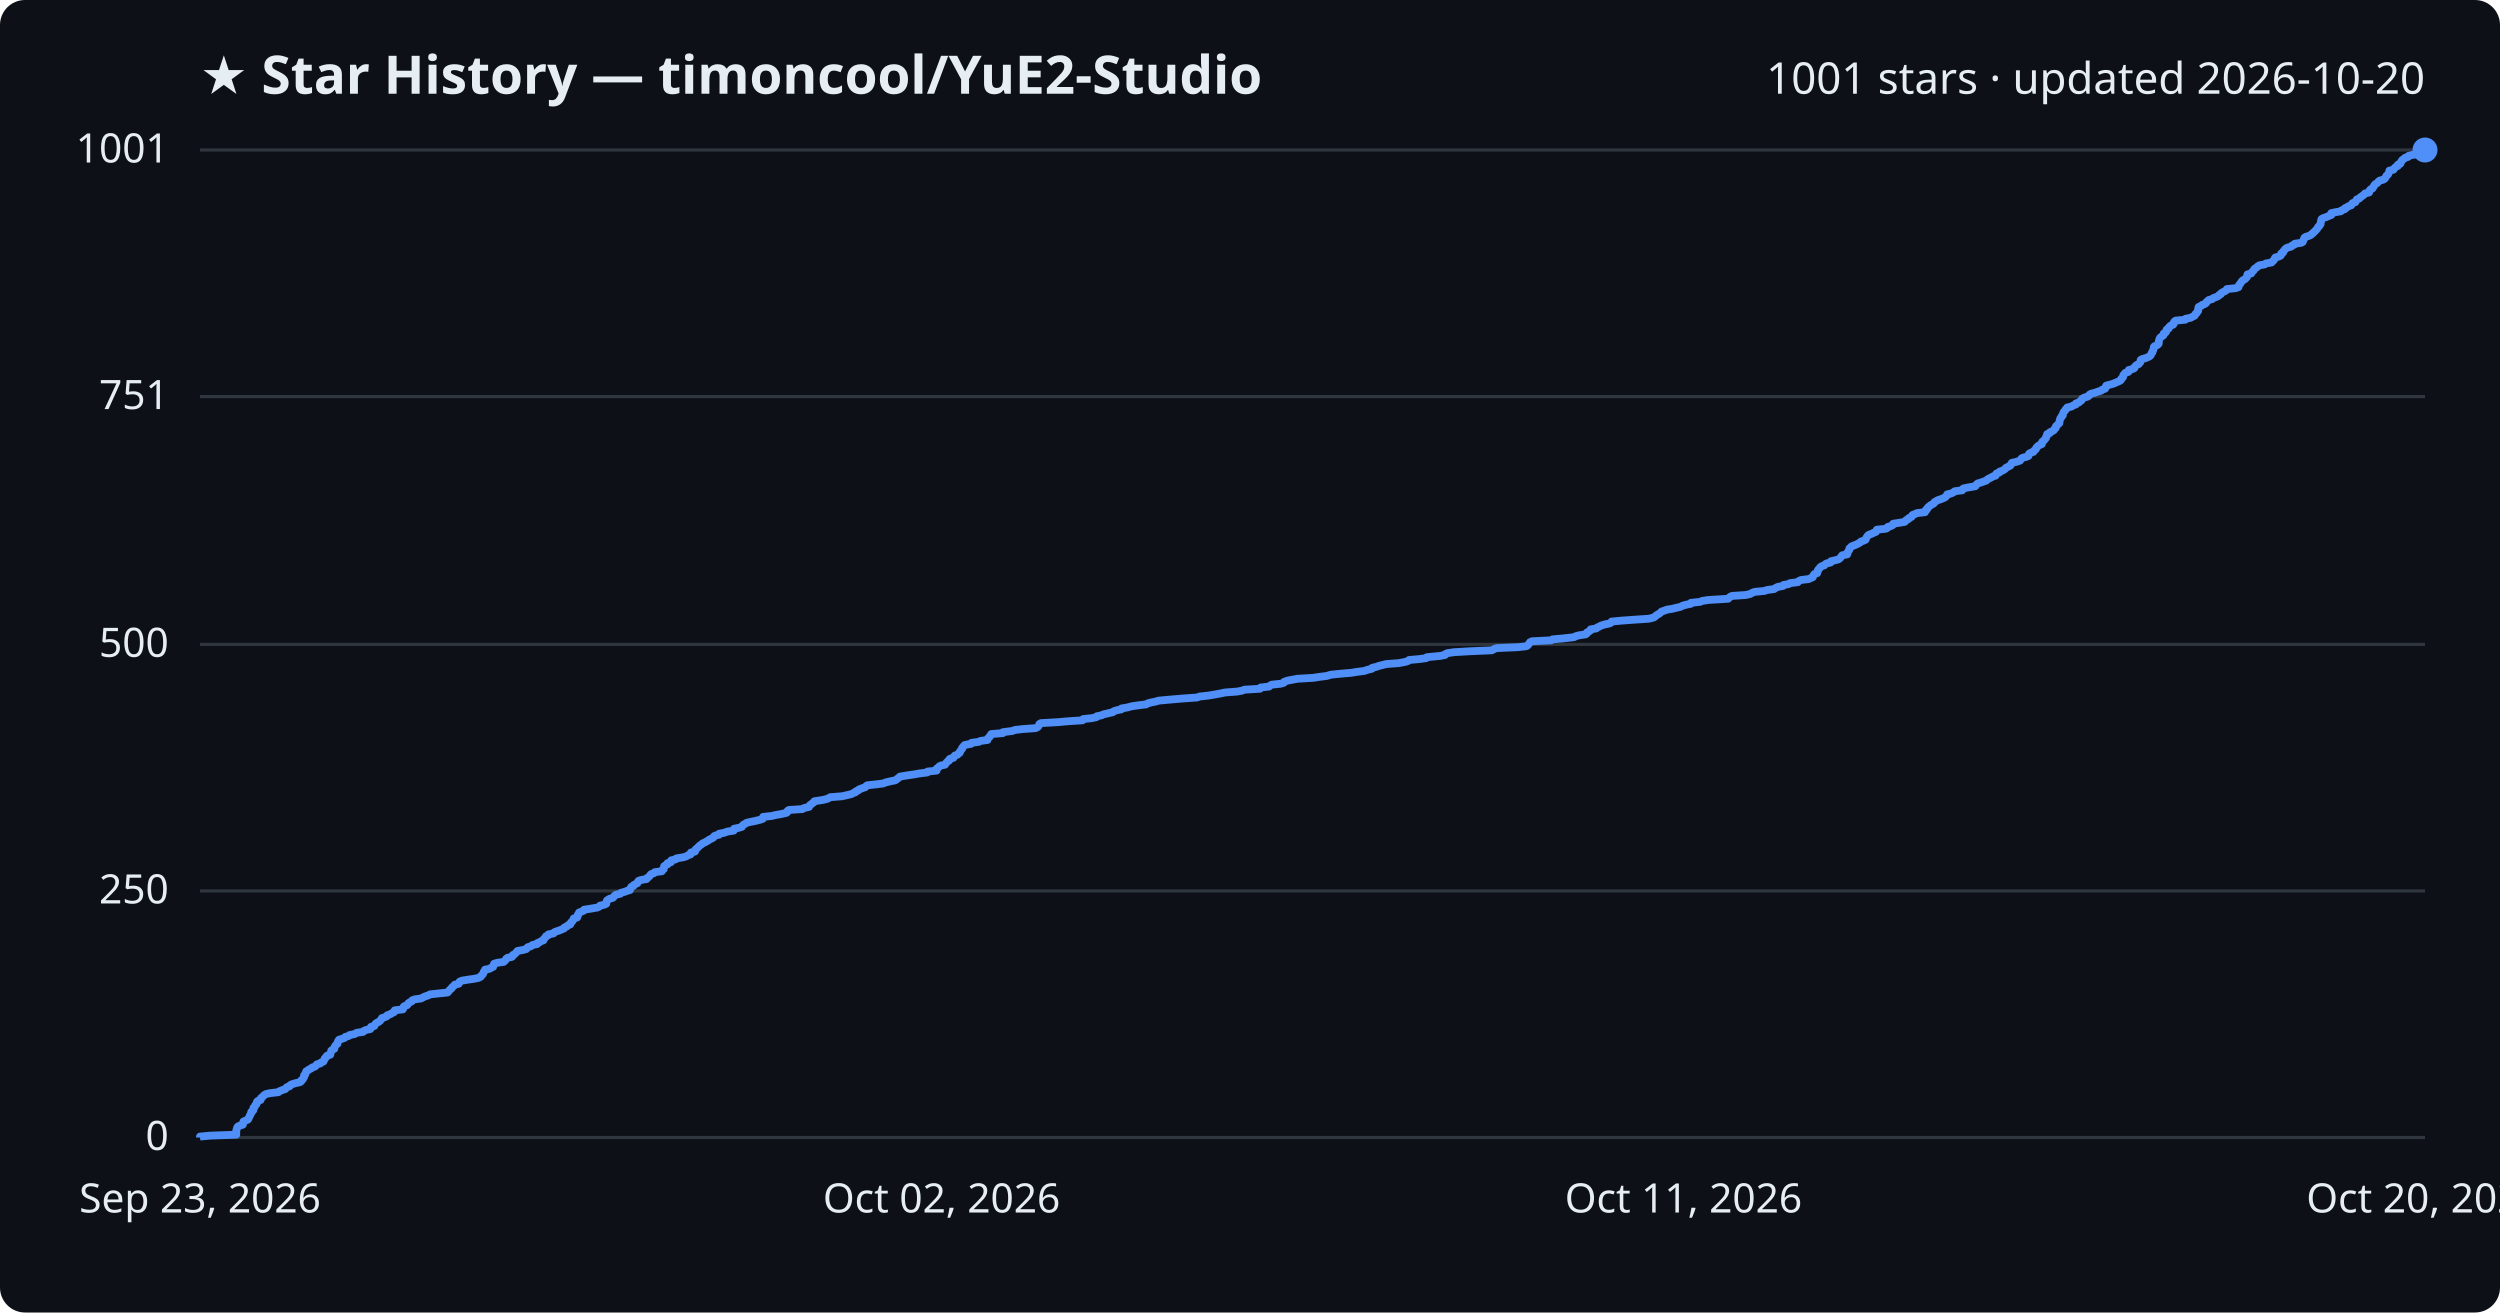
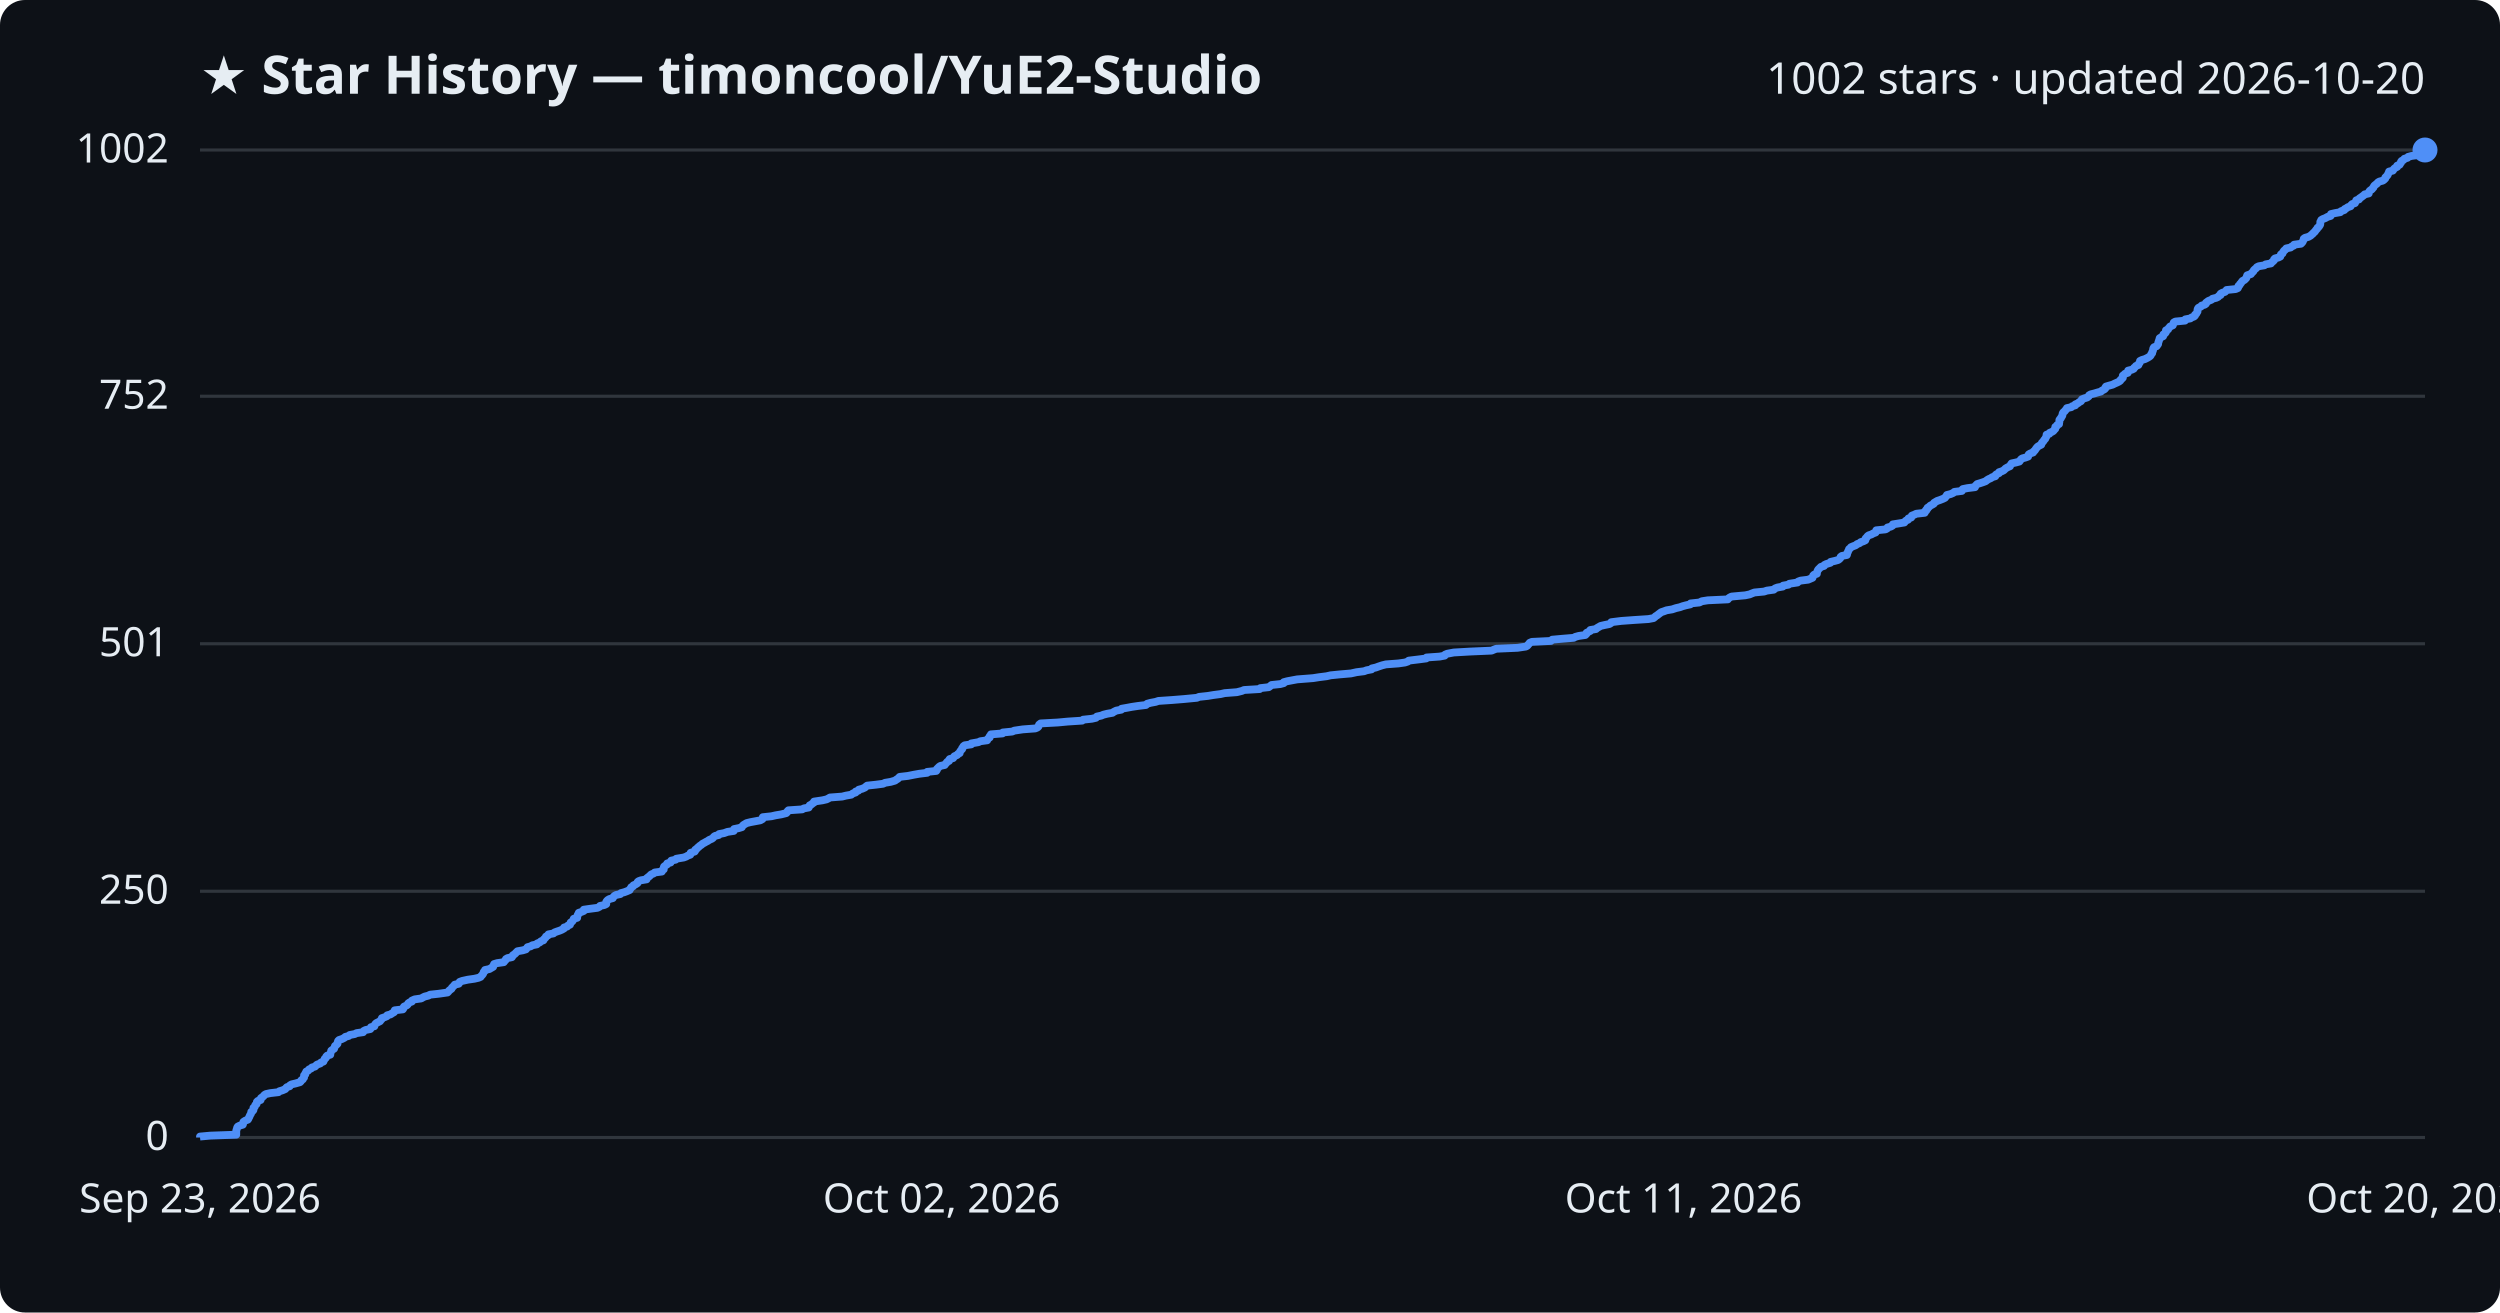
<svg xmlns="http://www.w3.org/2000/svg" viewBox="0 0 800 420" font-family="Segoe UI, sans-serif">
  <rect width="800" height="420" fill="#0d1117" rx="8" />
  <text x="64" y="30" fill="#e6edf3" font-size="17" font-weight="700">★ Star History — timoncool/YuE2-Studio</text>
-   <text x="776" y="30" fill="#e6edf3" font-size="14" text-anchor="end">1001 stars · updated 2026-10-20</text>
+   <text x="776" y="30" fill="#e6edf3" font-size="14" text-anchor="end">1002 stars · updated 2026-10-20</text>
  <line x1="64" y1="364.0" x2="776" y2="364.0" stroke="#30363d" stroke-width="1" />
  <text x="54" y="368.0" fill="#e6edf3" font-size="13" text-anchor="end">0</text>
-   <line x1="64" y1="285.1" x2="776" y2="285.1" stroke="#30363d" stroke-width="1" />
-   <text x="54" y="289.1" fill="#e6edf3" font-size="13" text-anchor="end">250</text>
-   <line x1="64" y1="206.2" x2="776" y2="206.2" stroke="#30363d" stroke-width="1" />
-   <text x="54" y="210.2" fill="#e6edf3" font-size="13" text-anchor="end">500</text>
-   <line x1="64" y1="126.9" x2="776" y2="126.9" stroke="#30363d" stroke-width="1" />
-   <text x="54" y="130.9" fill="#e6edf3" font-size="13" text-anchor="end">751</text>
+   <line x1="64" y1="285.2" x2="776" y2="285.2" stroke="#30363d" stroke-width="1" />
+   <text x="54" y="289.2" fill="#e6edf3" font-size="13" text-anchor="end">250</text>
+   <line x1="64" y1="206.0" x2="776" y2="206.0" stroke="#30363d" stroke-width="1" />
+   <text x="54" y="210.0" fill="#e6edf3" font-size="13" text-anchor="end">501</text>
+   <line x1="64" y1="126.8" x2="776" y2="126.8" stroke="#30363d" stroke-width="1" />
+   <text x="54" y="130.8" fill="#e6edf3" font-size="13" text-anchor="end">752</text>
  <line x1="64" y1="48.0" x2="776" y2="48.0" stroke="#30363d" stroke-width="1" />
-   <text x="54" y="52.0" fill="#e6edf3" font-size="13" text-anchor="end">1001</text>
-   <path d="M64.0,364.0 L64.0,363.7 L67.3,363.4 L75.6,363.1 L75.6,362.7 L75.6,362.4 L75.6,362.1 L75.6,361.8 L75.7,361.5 L75.8,361.2 L75.9,360.8 L76.1,360.5 L76.7,360.2 L77.7,359.9 L77.8,359.6 L77.8,359.3 L77.9,358.9 L78.5,358.6 L79.3,358.3 L79.5,358.0 L79.6,357.7 L79.8,357.4 L79.9,357.1 L80.1,356.7 L80.3,356.4 L80.4,356.1 L80.4,355.8 L80.9,355.5 L81.1,355.2 L81.1,354.8 L81.1,354.5 L81.5,354.2 L81.6,353.9 L81.7,353.6 L82.1,353.3 L82.2,353.0 L82.2,352.6 L82.5,352.3 L83.4,352.0 L83.5,351.7 L83.5,351.4 L83.9,351.1 L84.3,350.7 L84.6,350.4 L85.1,350.1 L86.5,349.8 L89.1,349.5 L89.4,349.2 L90.4,348.8 L91.3,348.5 L91.5,348.2 L91.8,347.9 L92.7,347.6 L92.8,347.3 L93.3,347.0 L94.6,346.6 L96.0,346.3 L96.4,346.0 L96.4,345.7 L96.9,345.4 L97.0,345.1 L97.3,344.7 L97.3,344.4 L97.3,344.1 L97.7,343.8 L97.7,343.5 L97.9,343.2 L98.0,342.8 L98.6,342.5 L98.9,342.2 L99.6,341.9 L99.9,341.6 L100.8,341.3 L101.1,341.0 L101.4,340.6 L102.5,340.3 L102.7,340.0 L103.5,339.7 L103.6,339.4 L103.8,339.1 L103.9,338.7 L104.3,338.4 L104.4,338.1 L104.7,337.8 L105.7,337.5 L105.7,337.2 L105.8,336.9 L106.0,336.5 L106.0,336.2 L106.4,335.9 L107.0,335.6 L107.0,335.3 L107.1,335.0 L107.3,334.6 L107.6,334.3 L108.0,334.0 L108.0,333.7 L108.1,333.4 L108.2,333.1 L108.5,332.7 L109.5,332.4 L110.3,332.1 L110.5,331.8 L111.6,331.5 L111.9,331.2 L113.5,330.9 L114.1,330.5 L116.2,330.2 L116.4,329.9 L117.1,329.6 L118.5,329.3 L118.7,329.0 L118.7,328.6 L119.8,328.3 L119.9,328.0 L120.1,327.7 L120.4,327.4 L121.0,327.1 L121.6,326.7 L121.8,326.4 L122.1,326.1 L122.2,325.8 L123.1,325.5 L123.8,325.2 L123.9,324.9 L125.0,324.5 L125.4,324.2 L126.1,323.9 L126.3,323.6 L126.3,323.3 L128.9,323.0 L129.1,322.6 L129.1,322.3 L129.3,322.0 L130.2,321.7 L130.5,321.4 L130.6,321.1 L131.0,320.8 L131.8,320.4 L131.9,320.1 L132.7,319.8 L134.8,319.5 L135.3,319.2 L135.9,318.9 L137.1,318.5 L137.6,318.2 L140.4,317.9 L143.2,317.6 L143.5,317.3 L143.7,317.0 L144.1,316.6 L144.5,316.3 L144.6,316.0 L145.0,315.7 L145.3,315.4 L145.5,315.1 L146.8,314.8 L147.0,314.4 L147.1,314.1 L147.9,313.8 L149.7,313.5 L151.8,313.2 L153.2,312.9 L153.9,312.5 L154.0,312.2 L154.4,311.9 L154.6,311.6 L154.7,311.3 L154.8,311.0 L155.2,310.6 L155.2,310.3 L156.7,310.0 L157.1,309.7 L157.8,309.4 L157.8,309.1 L158.0,308.8 L158.1,308.4 L159.1,308.1 L161.2,307.8 L161.5,307.5 L161.8,307.2 L161.9,306.9 L162.4,306.5 L163.8,306.2 L164.1,305.9 L164.1,305.6 L164.7,305.3 L165.0,305.0 L165.3,304.7 L165.6,304.3 L167.3,304.0 L168.4,303.7 L168.6,303.4 L168.9,303.1 L169.9,302.8 L170.4,302.4 L171.9,302.1 L171.9,301.8 L172.7,301.5 L173.1,301.2 L173.9,300.9 L174.0,300.5 L174.3,300.2 L174.6,299.9 L174.7,299.6 L175.4,299.3 L175.5,299.0 L177.1,298.7 L177.4,298.3 L178.2,298.0 L179.1,297.7 L179.8,297.4 L180.5,297.1 L180.6,296.8 L181.5,296.4 L181.7,296.1 L182.5,295.8 L182.5,295.5 L182.7,295.2 L183.1,294.9 L183.3,294.5 L183.6,294.2 L183.6,293.9 L184.7,293.6 L184.8,293.3 L184.9,293.0 L184.9,292.7 L185.3,292.3 L185.3,292.0 L186.1,291.7 L186.8,291.4 L186.9,291.1 L188.9,290.8 L191.2,290.4 L191.8,290.1 L192.0,289.8 L193.4,289.5 L194.0,289.2 L194.0,288.9 L194.1,288.6 L194.2,288.2 L194.6,287.9 L195.1,287.6 L196.1,287.3 L196.4,287.0 L196.6,286.7 L197.1,286.3 L198.5,286.0 L198.7,285.7 L199.8,285.4 L200.6,285.1 L201.6,284.8 L201.6,284.4 L201.9,284.1 L202.0,283.8 L202.7,283.5 L202.8,283.2 L203.4,282.9 L204.0,282.6 L204.1,282.2 L204.3,281.9 L205.1,281.6 L206.9,281.3 L207.0,281.0 L207.5,280.7 L207.9,280.3 L208.1,280.0 L208.4,279.7 L209.3,279.4 L209.5,279.1 L211.8,278.8 L211.9,278.4 L212.4,278.1 L212.4,277.8 L212.5,277.5 L212.5,277.2 L212.9,276.9 L213.6,276.6 L213.6,276.2 L214.7,275.9 L214.7,275.6 L214.8,275.3 L216.2,275.0 L216.4,274.7 L218.8,274.3 L219.7,274.0 L220.1,273.7 L221.0,273.4 L221.0,273.1 L221.1,272.8 L222.4,272.5 L222.5,272.1 L222.6,271.8 L223.0,271.5 L223.3,271.2 L223.6,270.9 L223.9,270.6 L224.5,270.2 L224.8,269.9 L225.5,269.6 L226.0,269.3 L226.6,269.0 L226.9,268.7 L227.8,268.3 L228.3,268.0 L228.4,267.7 L228.8,267.4 L230.1,267.1 L230.1,266.8 L231.7,266.5 L232.8,266.1 L234.8,265.8 L234.9,265.5 L234.9,265.2 L236.4,264.9 L237.4,264.6 L237.6,264.2 L237.9,263.9 L238.5,263.6 L238.9,263.3 L240.2,263.0 L241.7,262.7 L243.3,262.3 L244.1,262.0 L244.1,261.7 L244.2,261.4 L247.0,261.1 L248.2,260.8 L250.0,260.5 L251.7,260.1 L252.0,259.8 L252.0,259.5 L252.4,259.2 L256.8,258.9 L257.2,258.6 L258.9,258.2 L259.0,257.9 L259.2,257.6 L259.7,257.3 L260.0,257.0 L260.5,256.7 L260.6,256.4 L263.2,256.0 L264.5,255.7 L265.2,255.4 L265.7,255.1 L269.5,254.8 L270.8,254.5 L272.5,254.1 L273.0,253.8 L273.8,253.5 L273.9,253.2 L274.7,252.9 L274.9,252.6 L276.0,252.2 L276.9,251.9 L277.1,251.6 L277.5,251.3 L280.3,251.0 L282.7,250.7 L283.3,250.4 L285.0,250.0 L286.5,249.7 L286.9,249.4 L287.3,249.1 L287.7,248.8 L288.0,248.5 L290.5,248.1 L292.6,247.8 L294.2,247.5 L296.7,247.2 L296.8,246.9 L299.7,246.6 L299.8,246.2 L299.8,245.9 L300.3,245.6 L300.5,245.3 L301.0,245.0 L302.4,244.7 L302.6,244.4 L302.9,244.0 L303.2,243.7 L303.7,243.4 L303.7,243.1 L304.0,242.8 L305.1,242.5 L305.3,242.1 L305.5,241.8 L306.4,241.5 L306.6,241.2 L307.1,240.9 L307.1,240.6 L307.4,240.3 L307.6,239.9 L307.9,239.6 L307.9,239.3 L308.2,239.0 L308.4,238.7 L308.7,238.4 L310.8,238.0 L310.9,237.7 L313.2,237.4 L313.7,237.1 L316.0,236.8 L316.0,236.5 L316.3,236.1 L316.7,235.8 L316.8,235.5 L317.1,235.2 L317.2,234.9 L320.9,234.6 L320.9,234.3 L324.0,233.9 L324.7,233.6 L327.3,233.3 L331.4,233.0 L332.0,232.7 L332.3,232.4 L332.5,232.0 L332.6,231.7 L333.1,231.4 L338.5,231.1 L341.8,230.8 L346.4,230.5 L346.6,230.1 L349.4,229.8 L350.8,229.5 L351.0,229.2 L352.5,228.9 L353.1,228.6 L354.4,228.3 L356.1,227.9 L356.4,227.6 L357.3,227.3 L358.8,227.0 L358.9,226.7 L360.7,226.4 L362.2,226.0 L364.3,225.7 L366.8,225.4 L367.2,225.1 L368.3,224.8 L369.8,224.5 L370.8,224.2 L375.2,223.8 L378.8,223.5 L383.1,223.2 L383.8,222.9 L386.6,222.6 L388.4,222.3 L390.6,221.9 L392.0,221.6 L395.9,221.3 L397.5,221.0 L398.2,220.7 L403.2,220.4 L403.4,220.0 L406.1,219.7 L406.4,219.4 L406.9,219.1 L409.8,218.8 L410.8,218.5 L410.9,218.2 L412.0,217.8 L413.6,217.5 L415.2,217.2 L420.3,216.9 L422.2,216.6 L424.6,216.3 L425.9,215.9 L428.9,215.6 L432.4,215.3 L434.2,215.0 L436.6,214.7 L437.4,214.4 L439.0,214.0 L439.1,213.7 L440.4,213.4 L441.2,213.1 L442.4,212.8 L443.6,212.5 L447.6,212.2 L449.7,211.8 L450.6,211.5 L450.9,211.2 L454.2,210.9 L456.4,210.6 L456.6,210.3 L460.8,209.9 L462.4,209.6 L462.5,209.3 L463.2,209.0 L465.3,208.7 L470.4,208.4 L477.4,208.1 L478.1,207.7 L478.9,207.4 L485.7,207.1 L488.4,206.8 L488.9,206.5 L489.1,206.2 L489.4,205.8 L489.6,205.5 L490.3,205.2 L496.4,204.9 L496.8,204.6 L500.1,204.3 L503.7,203.9 L504.2,203.6 L505.3,203.3 L507.4,203.0 L507.8,202.7 L507.8,202.4 L508.4,202.1 L509.0,201.7 L509.0,201.4 L510.8,201.1 L511.1,200.8 L511.8,200.5 L512.3,200.2 L513.6,199.8 L515.1,199.5 L515.6,199.2 L515.7,198.9 L518.9,198.6 L523.0,198.3 L527.6,198.0 L529.2,197.6 L529.6,197.3 L529.9,197.0 L530.4,196.7 L530.9,196.4 L531.3,196.1 L531.7,195.7 L532.6,195.4 L533.4,195.1 L535.2,194.8 L536.4,194.5 L537.7,194.2 L538.5,193.8 L539.6,193.5 L541.1,193.2 L541.1,192.9 L544.0,192.6 L544.7,192.3 L546.6,192.0 L553.0,191.6 L553.3,191.3 L553.6,191.0 L554.2,190.7 L558.6,190.4 L560.0,190.1 L560.7,189.7 L561.5,189.4 L564.6,189.1 L565.5,188.8 L567.7,188.5 L568.1,188.2 L568.9,187.8 L570.6,187.5 L570.7,187.2 L572.4,186.9 L572.8,186.6 L575.3,186.3 L575.5,186.0 L576.3,185.6 L578.8,185.3 L579.4,185.0 L580.1,184.7 L580.2,184.4 L580.3,184.1 L580.6,183.7 L581.5,183.4 L581.5,183.1 L581.7,182.8 L581.7,182.5 L581.9,182.2 L582.2,181.9 L582.5,181.5 L582.9,181.2 L583.8,180.9 L584.0,180.6 L584.5,180.3 L585.8,180.0 L585.9,179.6 L587.2,179.3 L588.3,179.0 L588.7,178.7 L589.0,178.4 L589.2,178.1 L589.5,177.7 L591.1,177.4 L591.2,177.1 L591.2,176.8 L591.4,176.5 L591.6,176.2 L591.8,175.9 L591.8,175.5 L592.2,175.2 L592.4,174.9 L593.1,174.6 L593.9,174.3 L594.5,174.0 L595.2,173.6 L595.5,173.3 L596.4,173.0 L597.0,172.7 L597.1,172.4 L597.2,172.1 L597.5,171.7 L597.7,171.4 L598.1,171.1 L599.0,170.8 L599.5,170.5 L600.3,170.2 L600.5,169.9 L600.6,169.5 L603.5,169.2 L604.0,168.9 L604.1,168.6 L605.2,168.3 L605.7,168.0 L605.8,167.6 L607.7,167.3 L609.5,167.0 L609.8,166.7 L610.0,166.4 L610.7,166.1 L610.8,165.8 L611.7,165.4 L611.8,165.1 L612.0,164.8 L612.8,164.5 L613.4,164.2 L616.0,163.9 L616.0,163.5 L616.5,163.2 L616.5,162.9 L616.9,162.6 L617.0,162.3 L617.4,162.0 L617.9,161.6 L618.5,161.3 L618.9,161.0 L619.0,160.7 L619.5,160.4 L620.0,160.1 L620.9,159.8 L621.9,159.4 L622.5,159.1 L622.7,158.8 L623.1,158.5 L623.1,158.2 L624.4,157.9 L625.2,157.5 L625.5,157.2 L627.9,156.9 L627.9,156.6 L628.3,156.3 L629.7,156.0 L632.1,155.6 L632.3,155.3 L632.5,155.0 L632.9,154.7 L633.9,154.4 L634.7,154.1 L635.6,153.8 L636.0,153.4 L636.5,153.1 L637.2,152.8 L637.6,152.5 L638.6,152.2 L638.6,151.9 L638.9,151.5 L639.8,151.2 L639.9,150.9 L640.8,150.6 L641.3,150.3 L641.7,150.0 L641.9,149.7 L642.7,149.3 L643.3,149.0 L643.5,148.7 L643.6,148.4 L643.8,148.1 L645.2,147.8 L646.4,147.4 L646.6,147.1 L646.8,146.8 L647.2,146.5 L648.4,146.2 L649.1,145.9 L649.2,145.5 L649.3,145.2 L649.8,144.9 L650.7,144.6 L650.8,144.3 L651.2,144.0 L651.5,143.7 L651.6,143.3 L651.9,143.0 L652.2,142.7 L652.7,142.4 L653.4,142.1 L653.4,141.8 L653.5,141.4 L653.9,141.1 L654.2,140.8 L654.4,140.5 L654.7,140.2 L654.7,139.9 L655.0,139.5 L655.0,139.2 L655.1,138.9 L655.9,138.6 L656.0,138.3 L656.7,138.0 L657.2,137.7 L657.4,137.3 L657.8,137.0 L657.9,136.7 L657.9,136.4 L658.3,136.1 L658.5,135.8 L659.0,135.4 L659.0,135.1 L659.1,134.8 L659.1,134.5 L659.2,134.2 L659.3,133.9 L659.6,133.6 L659.7,133.2 L660.1,132.9 L660.1,132.6 L660.2,132.3 L660.3,132.0 L660.5,131.7 L660.9,131.3 L661.0,131.0 L661.4,130.7 L661.5,130.4 L662.9,130.1 L663.3,129.8 L664.3,129.4 L664.3,129.1 L665.2,128.8 L665.5,128.5 L666.0,128.2 L666.2,127.9 L666.3,127.6 L667.0,127.2 L668.1,126.9 L668.5,126.6 L668.6,126.3 L669.1,126.0 L670.3,125.7 L671.4,125.3 L672.4,125.0 L672.7,124.7 L673.6,124.4 L673.8,124.1 L673.8,123.8 L674.0,123.4 L675.1,123.1 L676.2,122.8 L676.9,122.5 L677.6,122.2 L678.3,121.9 L678.7,121.6 L678.8,121.2 L679.2,120.9 L679.4,120.6 L679.4,120.3 L679.5,120.0 L679.8,119.7 L680.1,119.3 L681.1,119.0 L681.1,118.7 L681.2,118.4 L682.4,118.1 L683.0,117.8 L683.0,117.5 L683.4,117.1 L683.7,116.8 L684.4,116.5 L684.6,116.2 L684.9,115.9 L685.0,115.6 L685.0,115.2 L685.5,114.9 L686.6,114.6 L687.3,114.3 L687.9,114.0 L688.2,113.7 L688.4,113.3 L688.5,113.0 L688.8,112.7 L688.8,112.4 L689.0,112.1 L689.1,111.8 L689.2,111.5 L689.2,111.1 L689.4,110.8 L690.2,110.5 L690.6,110.2 L690.8,109.9 L690.8,109.6 L690.8,109.2 L690.9,108.9 L691.0,108.6 L691.1,108.3 L691.3,108.0 L691.7,107.7 L692.3,107.3 L692.4,107.0 L692.4,106.7 L693.0,106.4 L693.2,106.1 L693.2,105.8 L693.3,105.5 L694.0,105.1 L694.0,104.8 L694.3,104.5 L694.6,104.2 L695.4,103.9 L695.6,103.6 L695.6,103.2 L695.8,102.9 L696.2,102.6 L699.3,102.3 L699.4,102.0 L701.0,101.7 L701.5,101.4 L702.3,101.0 L702.5,100.7 L702.6,100.4 L703.0,100.1 L703.1,99.8 L703.4,99.5 L703.4,99.1 L703.4,98.8 L703.5,98.5 L703.6,98.2 L704.4,97.9 L704.6,97.6 L705.7,97.2 L706.0,96.9 L706.1,96.6 L706.5,96.3 L706.8,96.0 L707.9,95.7 L708.2,95.4 L709.3,95.0 L709.9,94.7 L710.1,94.4 L710.7,94.1 L710.8,93.8 L711.3,93.5 L712.1,93.1 L712.5,92.8 L712.6,92.5 L715.5,92.2 L716.3,91.9 L716.4,91.6 L716.5,91.2 L716.8,90.9 L717.0,90.6 L717.2,90.3 L717.4,90.0 L717.7,89.7 L718.3,89.4 L718.7,89.0 L719.0,88.7 L719.1,88.4 L719.1,88.1 L719.2,87.8 L720.4,87.5 L720.6,87.1 L720.9,86.8 L721.2,86.5 L721.3,86.2 L721.6,85.9 L722.1,85.6 L722.4,85.3 L723.0,84.9 L724.7,84.6 L725.1,84.3 L726.9,84.0 L727.1,83.7 L727.5,83.4 L727.8,83.0 L727.9,82.7 L728.1,82.4 L729.2,82.1 L729.8,81.8 L730.0,81.5 L730.0,81.1 L730.6,80.8 L730.6,80.5 L730.9,80.2 L731.1,79.9 L731.4,79.6 L731.8,79.3 L733.2,78.9 L733.4,78.6 L734.2,78.3 L734.3,78.0 L736.4,77.7 L736.9,77.4 L737.0,77.0 L737.2,76.7 L737.3,76.4 L737.4,76.1 L737.8,75.8 L738.8,75.5 L739.6,75.1 L739.8,74.8 L740.3,74.5 L740.5,74.2 L740.9,73.9 L741.1,73.6 L741.4,73.3 L741.7,72.9 L741.8,72.6 L742.2,72.3 L742.3,72.0 L742.6,71.7 L742.6,71.4 L742.7,71.0 L742.7,70.7 L742.9,70.4 L742.9,70.1 L743.4,69.8 L744.3,69.5 L745.0,69.2 L746.0,68.8 L746.0,68.5 L746.0,68.2 L747.4,67.9 L749.1,67.6 L749.3,67.3 L750.4,66.9 L750.4,66.6 L751.1,66.3 L751.5,66.0 L752.4,65.7 L752.5,65.4 L752.8,65.0 L753.7,64.7 L753.9,64.4 L754.0,64.1 L754.2,63.8 L755.0,63.5 L755.2,63.2 L755.8,62.8 L756.2,62.5 L756.6,62.2 L756.8,61.9 L758.1,61.6 L758.2,61.3 L758.3,60.9 L758.6,60.6 L759.2,60.3 L759.3,60.0 L759.6,59.7 L759.7,59.4 L760.0,59.0 L760.5,58.7 L760.9,58.4 L761.1,58.1 L761.5,57.8 L762.6,57.5 L763.1,57.2 L763.4,56.8 L763.5,56.5 L763.7,56.2 L764.1,55.9 L764.3,55.6 L764.4,55.3 L764.6,54.9 L764.6,54.6 L765.9,54.3 L766.1,54.0 L766.3,53.7 L766.7,53.4 L767.3,53.1 L767.3,52.7 L768.1,52.4 L768.1,52.1 L768.4,51.8 L768.5,51.5 L768.7,51.2 L769.3,50.8 L769.6,50.5 L770.6,50.2 L770.7,49.9 L771.8,49.6 L774.0,49.3 L774.6,48.9 L774.6,48.6 L775.6,48.3 L776.0,48.0 L776.0,48.0" fill="none" stroke="#4f8ff7" stroke-width="2.5" stroke-linejoin="round" />
+   <text x="54" y="52.0" fill="#e6edf3" font-size="13" text-anchor="end">1002</text>
+   <path d="M64.0,364.0 L64.0,363.7 L67.3,363.4 L75.6,363.1 L75.6,362.7 L75.6,362.4 L75.6,362.1 L75.6,361.8 L75.7,361.5 L75.8,361.2 L75.9,360.8 L76.1,360.5 L76.7,360.2 L77.7,359.9 L77.8,359.6 L77.8,359.3 L77.9,359.0 L78.5,358.6 L79.3,358.3 L79.5,358.0 L79.6,357.7 L79.8,357.4 L79.9,357.1 L80.1,356.7 L80.3,356.4 L80.4,356.1 L80.4,355.8 L80.9,355.5 L81.1,355.2 L81.1,354.9 L81.1,354.5 L81.5,354.2 L81.6,353.9 L81.7,353.6 L82.1,353.3 L82.2,353.0 L82.2,352.6 L82.5,352.3 L83.4,352.0 L83.5,351.7 L83.5,351.4 L83.9,351.1 L84.3,350.8 L84.6,350.4 L85.1,350.1 L86.5,349.8 L89.1,349.5 L89.4,349.2 L90.4,348.9 L91.3,348.5 L91.5,348.2 L91.8,347.9 L92.7,347.6 L92.8,347.3 L93.3,347.0 L94.6,346.7 L96.0,346.3 L96.3,346.0 L96.4,345.7 L96.9,345.4 L97.0,345.1 L97.3,344.8 L97.3,344.4 L97.3,344.1 L97.7,343.8 L97.7,343.5 L97.9,343.2 L98.0,342.9 L98.6,342.6 L98.9,342.2 L99.6,341.9 L99.8,341.6 L100.8,341.3 L101.1,341.0 L101.4,340.7 L102.5,340.3 L102.7,340.0 L103.5,339.7 L103.6,339.4 L103.8,339.1 L103.9,338.8 L104.3,338.5 L104.4,338.1 L104.7,337.8 L105.7,337.5 L105.7,337.2 L105.8,336.9 L105.9,336.6 L106.0,336.2 L106.4,335.9 L106.9,335.6 L107.0,335.3 L107.1,335.0 L107.2,334.7 L107.6,334.4 L108.0,334.0 L108.0,333.7 L108.1,333.4 L108.2,333.1 L108.5,332.8 L109.4,332.5 L110.2,332.1 L110.5,331.8 L111.6,331.5 L111.9,331.2 L113.5,330.9 L114.1,330.6 L116.2,330.3 L116.4,329.9 L117.0,329.6 L118.5,329.3 L118.7,329.0 L118.7,328.7 L119.8,328.4 L119.9,328.0 L120.1,327.7 L120.4,327.4 L121.0,327.1 L121.6,326.8 L121.8,326.5 L122.1,326.2 L122.2,325.8 L123.1,325.5 L123.8,325.2 L123.9,324.9 L125.0,324.6 L125.4,324.3 L126.1,323.9 L126.3,323.6 L126.3,323.3 L128.9,323.0 L129.1,322.7 L129.1,322.4 L129.3,322.1 L130.2,321.7 L130.5,321.4 L130.6,321.1 L131.0,320.8 L131.8,320.5 L131.8,320.2 L132.7,319.8 L134.8,319.5 L135.3,319.2 L135.9,318.9 L137.1,318.6 L137.6,318.3 L140.4,318.0 L143.2,317.6 L143.5,317.3 L143.7,317.0 L144.1,316.7 L144.5,316.4 L144.6,316.1 L145.0,315.7 L145.3,315.4 L145.5,315.1 L146.8,314.8 L147.0,314.5 L147.1,314.2 L147.9,313.9 L149.7,313.5 L151.8,313.2 L153.1,312.9 L153.8,312.6 L154.0,312.3 L154.3,312.0 L154.6,311.6 L154.7,311.3 L154.8,311.0 L155.2,310.7 L155.2,310.4 L156.6,310.1 L157.1,309.8 L157.8,309.4 L157.8,309.1 L158.0,308.8 L158.1,308.5 L159.1,308.2 L161.2,307.9 L161.5,307.5 L161.8,307.2 L161.9,306.9 L162.4,306.6 L163.8,306.3 L164.0,306.0 L164.1,305.7 L164.7,305.3 L165.0,305.0 L165.3,304.7 L165.6,304.4 L167.3,304.1 L168.3,303.8 L168.6,303.4 L168.8,303.1 L169.9,302.8 L170.3,302.5 L171.8,302.2 L171.9,301.9 L172.7,301.6 L173.1,301.2 L173.9,300.9 L174.0,300.6 L174.3,300.3 L174.6,300.0 L174.7,299.7 L175.4,299.3 L175.5,299.0 L177.1,298.7 L177.4,298.4 L178.2,298.1 L179.1,297.8 L179.8,297.5 L180.5,297.1 L180.5,296.8 L181.5,296.5 L181.7,296.2 L182.4,295.9 L182.5,295.6 L182.6,295.2 L183.1,294.9 L183.3,294.6 L183.5,294.3 L183.6,294.0 L184.7,293.7 L184.7,293.4 L184.8,293.0 L184.9,292.7 L185.2,292.4 L185.2,292.1 L186.1,291.8 L186.8,291.5 L186.8,291.1 L188.9,290.8 L191.2,290.5 L191.8,290.2 L192.0,289.9 L193.4,289.6 L194.0,289.3 L194.0,288.9 L194.0,288.6 L194.2,288.3 L194.5,288.0 L195.0,287.7 L196.1,287.4 L196.3,287.0 L196.6,286.7 L197.1,286.4 L198.5,286.1 L198.7,285.8 L199.8,285.5 L200.6,285.2 L201.5,284.8 L201.6,284.5 L201.9,284.2 L202.0,283.9 L202.6,283.6 L202.7,283.3 L203.4,283.0 L204.0,282.6 L204.0,282.3 L204.3,282.0 L205.1,281.7 L206.9,281.4 L206.9,281.1 L207.4,280.7 L207.8,280.4 L208.1,280.1 L208.4,279.8 L209.2,279.5 L209.5,279.2 L211.8,278.9 L211.9,278.5 L212.4,278.2 L212.4,277.9 L212.4,277.6 L212.5,277.3 L212.9,277.0 L213.5,276.6 L213.5,276.3 L214.6,276.0 L214.6,275.7 L214.8,275.4 L216.2,275.1 L216.4,274.8 L218.8,274.4 L219.6,274.1 L220.1,273.8 L220.9,273.5 L221.0,273.2 L221.0,272.9 L222.3,272.5 L222.5,272.2 L222.5,271.9 L223.0,271.6 L223.2,271.3 L223.6,271.0 L223.9,270.7 L224.5,270.3 L224.8,270.0 L225.4,269.7 L225.9,269.4 L226.5,269.1 L226.9,268.8 L227.8,268.4 L228.2,268.1 L228.4,267.8 L228.8,267.5 L230.0,267.2 L230.1,266.9 L231.7,266.6 L232.8,266.2 L234.8,265.9 L234.9,265.6 L234.9,265.3 L236.4,265.0 L237.4,264.7 L237.6,264.3 L237.9,264.0 L238.4,263.7 L238.9,263.4 L240.1,263.1 L241.7,262.8 L243.3,262.5 L244.0,262.1 L244.1,261.8 L244.1,261.5 L246.9,261.2 L248.2,260.9 L250.0,260.6 L251.6,260.2 L251.9,259.9 L252.0,259.6 L252.3,259.3 L256.7,259.0 L257.2,258.7 L258.8,258.4 L259.0,258.0 L259.1,257.7 L259.7,257.4 L260.0,257.1 L260.5,256.8 L260.5,256.5 L263.2,256.1 L264.5,255.8 L265.1,255.5 L265.6,255.2 L269.5,254.9 L270.7,254.6 L272.4,254.3 L272.9,253.9 L273.8,253.6 L273.8,253.3 L274.7,253.0 L274.8,252.7 L275.9,252.4 L276.8,252.0 L277.1,251.7 L277.5,251.4 L280.3,251.1 L282.6,250.8 L283.2,250.5 L285.0,250.2 L286.4,249.8 L286.8,249.5 L287.3,249.2 L287.6,248.9 L287.9,248.6 L290.5,248.3 L292.5,247.9 L294.2,247.6 L296.7,247.3 L296.7,247.0 L299.6,246.7 L299.8,246.4 L299.8,246.1 L300.2,245.7 L300.5,245.4 L300.9,245.1 L302.3,244.8 L302.5,244.5 L302.8,244.2 L303.1,243.8 L303.7,243.5 L303.7,243.2 L303.9,242.9 L305.0,242.6 L305.2,242.3 L305.4,242.0 L306.3,241.6 L306.5,241.3 L307.1,241.0 L307.1,240.7 L307.3,240.4 L307.5,240.1 L307.9,239.7 L307.9,239.4 L308.2,239.1 L308.3,238.8 L308.7,238.5 L310.8,238.2 L310.8,237.9 L313.1,237.5 L313.7,237.2 L315.9,236.9 L316.0,236.6 L316.2,236.3 L316.7,236.0 L316.7,235.6 L317.0,235.3 L317.1,235.0 L320.8,234.7 L320.9,234.4 L323.9,234.1 L324.6,233.8 L327.3,233.4 L331.3,233.1 L332.0,232.8 L332.3,232.5 L332.4,232.2 L332.5,231.9 L333.0,231.5 L338.5,231.2 L341.7,230.9 L346.3,230.6 L346.6,230.3 L349.4,230.0 L350.7,229.7 L351.0,229.3 L352.4,229.0 L353.1,228.7 L354.3,228.4 L356.0,228.1 L356.4,227.8 L357.2,227.4 L358.8,227.1 L358.9,226.8 L360.6,226.5 L362.2,226.2 L364.2,225.9 L366.7,225.6 L367.1,225.2 L368.2,224.9 L369.8,224.6 L370.7,224.3 L375.1,224.0 L378.8,223.7 L383.0,223.3 L383.7,223.0 L386.5,222.7 L388.3,222.4 L390.6,222.1 L391.9,221.8 L395.8,221.5 L397.4,221.1 L398.1,220.8 L403.1,220.5 L403.3,220.2 L406.0,219.9 L406.4,219.6 L406.9,219.2 L409.7,218.9 L410.8,218.6 L410.8,218.3 L411.9,218.0 L413.5,217.7 L415.1,217.4 L420.2,217.0 L422.1,216.7 L424.5,216.4 L425.8,216.1 L428.8,215.8 L432.3,215.5 L434.1,215.1 L436.5,214.8 L437.3,214.5 L438.9,214.2 L439.0,213.9 L440.3,213.6 L441.1,213.3 L442.3,212.9 L443.5,212.6 L447.5,212.3 L449.6,212.0 L450.5,211.7 L450.8,211.4 L454.1,211.0 L456.4,210.7 L456.5,210.4 L460.7,210.1 L462.3,209.8 L462.4,209.5 L463.1,209.2 L465.2,208.8 L470.4,208.5 L477.3,208.2 L478.0,207.9 L478.8,207.6 L485.6,207.3 L488.3,206.9 L488.8,206.6 L489.0,206.3 L489.3,206.0 L489.5,205.7 L490.2,205.4 L496.3,205.1 L496.7,204.7 L500.0,204.4 L503.6,204.1 L504.1,203.8 L505.2,203.5 L507.3,203.2 L507.7,202.8 L507.7,202.5 L508.3,202.2 L508.9,201.9 L508.9,201.6 L510.7,201.3 L511.0,201.0 L511.7,200.6 L512.2,200.3 L513.5,200.0 L515.0,199.7 L515.5,199.4 L515.6,199.1 L518.8,198.7 L522.9,198.4 L527.5,198.1 L529.1,197.8 L529.5,197.5 L529.8,197.2 L530.3,196.9 L530.8,196.5 L531.2,196.2 L531.6,195.9 L532.5,195.6 L533.3,195.3 L535.1,195.0 L536.3,194.6 L537.6,194.3 L538.4,194.0 L539.5,193.7 L540.9,193.4 L541.0,193.1 L543.8,192.8 L544.6,192.4 L546.5,192.1 L552.9,191.8 L553.1,191.5 L553.5,191.2 L554.1,190.9 L558.5,190.5 L559.9,190.2 L560.6,189.9 L561.4,189.6 L564.5,189.3 L565.4,189.0 L567.6,188.7 L568.0,188.3 L568.8,188.0 L570.5,187.7 L570.6,187.4 L572.3,187.1 L572.6,186.8 L575.2,186.4 L575.4,186.1 L576.2,185.8 L578.6,185.5 L579.3,185.2 L580.0,184.9 L580.1,184.6 L580.2,184.2 L580.5,183.9 L581.4,183.6 L581.4,183.3 L581.5,183.0 L581.6,182.7 L581.8,182.3 L582.1,182.0 L582.4,181.7 L582.7,181.4 L583.7,181.1 L583.8,180.8 L584.4,180.5 L585.7,180.1 L585.8,179.8 L587.1,179.5 L588.2,179.2 L588.6,178.9 L588.9,178.6 L589.0,178.2 L589.4,177.9 L591.0,177.6 L591.1,177.3 L591.1,177.0 L591.3,176.7 L591.4,176.4 L591.6,176.0 L591.7,175.7 L592.1,175.4 L592.3,175.1 L593.0,174.8 L593.8,174.5 L594.3,174.1 L595.1,173.8 L595.4,173.5 L596.3,173.2 L596.9,172.9 L597.0,172.6 L597.0,172.3 L597.4,171.9 L597.6,171.6 L598.0,171.3 L598.9,171.0 L599.4,170.7 L600.2,170.4 L600.4,170.0 L600.4,169.7 L603.4,169.4 L603.9,169.1 L604.0,168.8 L605.1,168.5 L605.6,168.2 L605.7,167.8 L607.6,167.5 L609.4,167.2 L609.6,166.9 L609.9,166.6 L610.6,166.3 L610.7,165.9 L611.6,165.6 L611.7,165.3 L611.8,165.0 L612.6,164.7 L613.2,164.4 L615.9,164.1 L615.9,163.7 L616.4,163.4 L616.4,163.1 L616.8,162.8 L616.8,162.5 L617.3,162.2 L617.7,161.8 L618.3,161.5 L618.8,161.2 L618.9,160.9 L619.4,160.6 L619.9,160.3 L620.8,160.0 L621.8,159.6 L622.4,159.3 L622.6,159.0 L622.9,158.7 L623.0,158.4 L624.2,158.1 L625.1,157.7 L625.4,157.4 L627.8,157.1 L627.8,156.8 L628.1,156.5 L629.6,156.2 L632.0,155.9 L632.1,155.5 L632.4,155.2 L632.7,154.9 L633.7,154.6 L634.6,154.3 L635.4,154.0 L635.9,153.6 L636.4,153.3 L637.1,153.0 L637.5,152.7 L638.5,152.4 L638.5,152.1 L638.8,151.8 L639.7,151.4 L639.7,151.1 L640.6,150.8 L641.2,150.5 L641.5,150.2 L641.8,149.9 L642.5,149.5 L643.2,149.2 L643.3,148.9 L643.5,148.6 L643.7,148.3 L645.1,148.0 L646.2,147.7 L646.5,147.3 L646.7,147.0 L647.1,146.7 L648.2,146.4 L649.0,146.1 L649.0,145.8 L649.2,145.4 L649.7,145.1 L650.6,144.8 L650.7,144.5 L651.1,144.2 L651.3,143.9 L651.5,143.6 L651.8,143.2 L652.1,142.9 L652.6,142.6 L653.2,142.3 L653.3,142.0 L653.4,141.7 L653.8,141.3 L654.0,141.0 L654.2,140.7 L654.5,140.4 L654.6,140.1 L654.8,139.8 L654.9,139.5 L654.9,139.1 L655.8,138.8 L655.9,138.5 L656.6,138.2 L657.1,137.9 L657.3,137.6 L657.7,137.2 L657.7,136.9 L657.7,136.6 L658.2,136.3 L658.3,136.0 L658.9,135.7 L658.9,135.4 L659.0,135.0 L659.0,134.7 L659.0,134.4 L659.2,134.1 L659.5,133.8 L659.6,133.5 L659.9,133.1 L660.0,132.8 L660.0,132.5 L660.1,132.2 L660.3,131.9 L660.7,131.6 L660.9,131.3 L661.3,130.9 L661.4,130.6 L662.8,130.3 L663.1,130.0 L664.1,129.7 L664.1,129.4 L665.0,129.0 L665.3,128.7 L665.9,128.4 L666.1,128.1 L666.2,127.8 L666.9,127.5 L667.9,127.2 L668.4,126.8 L668.5,126.5 L669.0,126.2 L670.2,125.9 L671.2,125.6 L672.3,125.3 L672.6,125.0 L673.4,124.6 L673.7,124.3 L673.7,124.0 L673.9,123.7 L674.9,123.4 L676.0,123.1 L676.8,122.7 L677.5,122.4 L678.1,122.1 L678.5,121.8 L678.6,121.5 L679.0,121.2 L679.3,120.9 L679.3,120.5 L679.3,120.2 L679.7,119.9 L680.0,119.6 L680.9,119.3 L681.0,119.0 L681.0,118.6 L682.2,118.3 L682.8,118.0 L682.9,117.7 L683.3,117.4 L683.5,117.1 L684.3,116.8 L684.4,116.4 L684.7,116.1 L684.8,115.8 L684.8,115.5 L685.4,115.2 L686.4,114.9 L687.2,114.5 L687.7,114.2 L688.1,113.9 L688.3,113.6 L688.4,113.3 L688.7,113.0 L688.7,112.7 L688.9,112.3 L689.0,112.0 L689.0,111.7 L689.1,111.4 L689.3,111.1 L690.1,110.8 L690.4,110.4 L690.6,110.1 L690.6,109.8 L690.7,109.5 L690.8,109.2 L690.9,108.9 L691.0,108.6 L691.1,108.2 L691.6,107.9 L692.2,107.6 L692.2,107.3 L692.3,107.0 L692.8,106.7 L693.1,106.3 L693.1,106.0 L693.1,105.7 L693.8,105.4 L693.9,105.1 L694.2,104.8 L694.4,104.5 L695.3,104.1 L695.4,103.8 L695.5,103.5 L695.6,103.2 L696.1,102.9 L699.2,102.6 L699.3,102.2 L700.9,101.9 L701.3,101.6 L702.1,101.3 L702.4,101.0 L702.4,100.7 L702.8,100.4 L703.0,100.0 L703.2,99.7 L703.2,99.4 L703.2,99.1 L703.3,98.8 L703.5,98.5 L704.3,98.1 L704.5,97.8 L705.5,97.5 L705.9,97.2 L705.9,96.9 L706.3,96.6 L706.7,96.3 L707.7,95.9 L708.0,95.6 L709.2,95.3 L709.8,95.0 L710.0,94.7 L710.6,94.4 L710.6,94.0 L711.1,93.7 L712.0,93.4 L712.3,93.1 L712.5,92.8 L715.4,92.5 L716.1,92.2 L716.3,91.8 L716.3,91.5 L716.7,91.2 L716.8,90.9 L717.1,90.6 L717.3,90.3 L717.6,89.9 L718.2,89.6 L718.5,89.3 L718.8,89.0 L718.9,88.7 L719.0,88.4 L719.1,88.1 L720.3,87.7 L720.5,87.4 L720.8,87.1 L721.1,86.8 L721.2,86.5 L721.5,86.2 L722.0,85.8 L722.2,85.5 L722.8,85.2 L724.6,84.9 L725.0,84.6 L726.7,84.3 L726.9,84.0 L727.4,83.6 L727.7,83.3 L727.7,83.0 L728.0,82.7 L729.1,82.4 L729.7,82.1 L729.8,81.7 L729.9,81.4 L730.4,81.1 L730.5,80.8 L730.7,80.5 L730.9,80.2 L731.3,79.9 L731.6,79.5 L733.0,79.2 L733.3,78.9 L734.0,78.6 L734.1,78.3 L736.3,78.0 L736.7,77.6 L736.9,77.3 L737.0,77.0 L737.2,76.7 L737.2,76.4 L737.6,76.1 L738.7,75.8 L739.4,75.4 L739.7,75.1 L740.1,74.8 L740.3,74.5 L740.7,74.2 L740.9,73.9 L741.2,73.5 L741.5,73.2 L741.6,72.9 L742.0,72.6 L742.2,72.3 L742.4,72.0 L742.5,71.7 L742.5,71.3 L742.5,71.0 L742.7,70.7 L742.8,70.4 L743.3,70.1 L744.1,69.8 L744.8,69.4 L745.8,69.1 L745.8,68.8 L745.9,68.5 L747.2,68.2 L748.9,67.9 L749.1,67.6 L750.2,67.2 L750.3,66.9 L750.9,66.6 L751.3,66.3 L752.2,66.0 L752.3,65.7 L752.7,65.3 L753.6,65.0 L753.7,64.7 L753.9,64.4 L754.0,64.1 L754.9,63.8 L755.0,63.5 L755.6,63.1 L756.0,62.8 L756.4,62.5 L756.7,62.2 L758.0,61.9 L758.0,61.6 L758.2,61.2 L758.5,60.9 L759.0,60.6 L759.2,60.3 L759.5,60.0 L759.6,59.7 L759.8,59.4 L760.3,59.0 L760.7,58.7 L760.9,58.4 L761.4,58.1 L762.5,57.8 L762.9,57.5 L763.3,57.1 L763.3,56.8 L763.6,56.5 L763.9,56.2 L764.1,55.9 L764.2,55.6 L764.4,55.3 L764.5,54.9 L765.7,54.6 L765.9,54.3 L766.1,54.0 L766.5,53.7 L767.1,53.4 L767.1,53.0 L767.9,52.7 L768.0,52.4 L768.3,52.1 L768.3,51.8 L768.5,51.5 L769.1,51.2 L769.4,50.8 L770.4,50.5 L770.6,50.2 L771.7,49.9 L773.9,49.6 L774.4,49.3 L774.5,48.9 L775.4,48.6 L775.8,48.3 L776.0,48.0 L776.0,48.0" fill="none" stroke="#4f8ff7" stroke-width="2.5" stroke-linejoin="round" />
  <circle cx="776.0" cy="48.0" r="4" fill="#4f8ff7" />
  <text x="64.0" y="388" fill="#e6edf3" font-size="13" text-anchor="middle">Sep 23, 2026</text>
  <text x="301.3" y="388" fill="#e6edf3" font-size="13" text-anchor="middle">Oct 02, 2026</text>
  <text x="538.7" y="388" fill="#e6edf3" font-size="13" text-anchor="middle">Oct 11, 2026</text>
  <text x="776.0" y="388" fill="#e6edf3" font-size="13" text-anchor="middle">Oct 20, 2026</text>
</svg>
